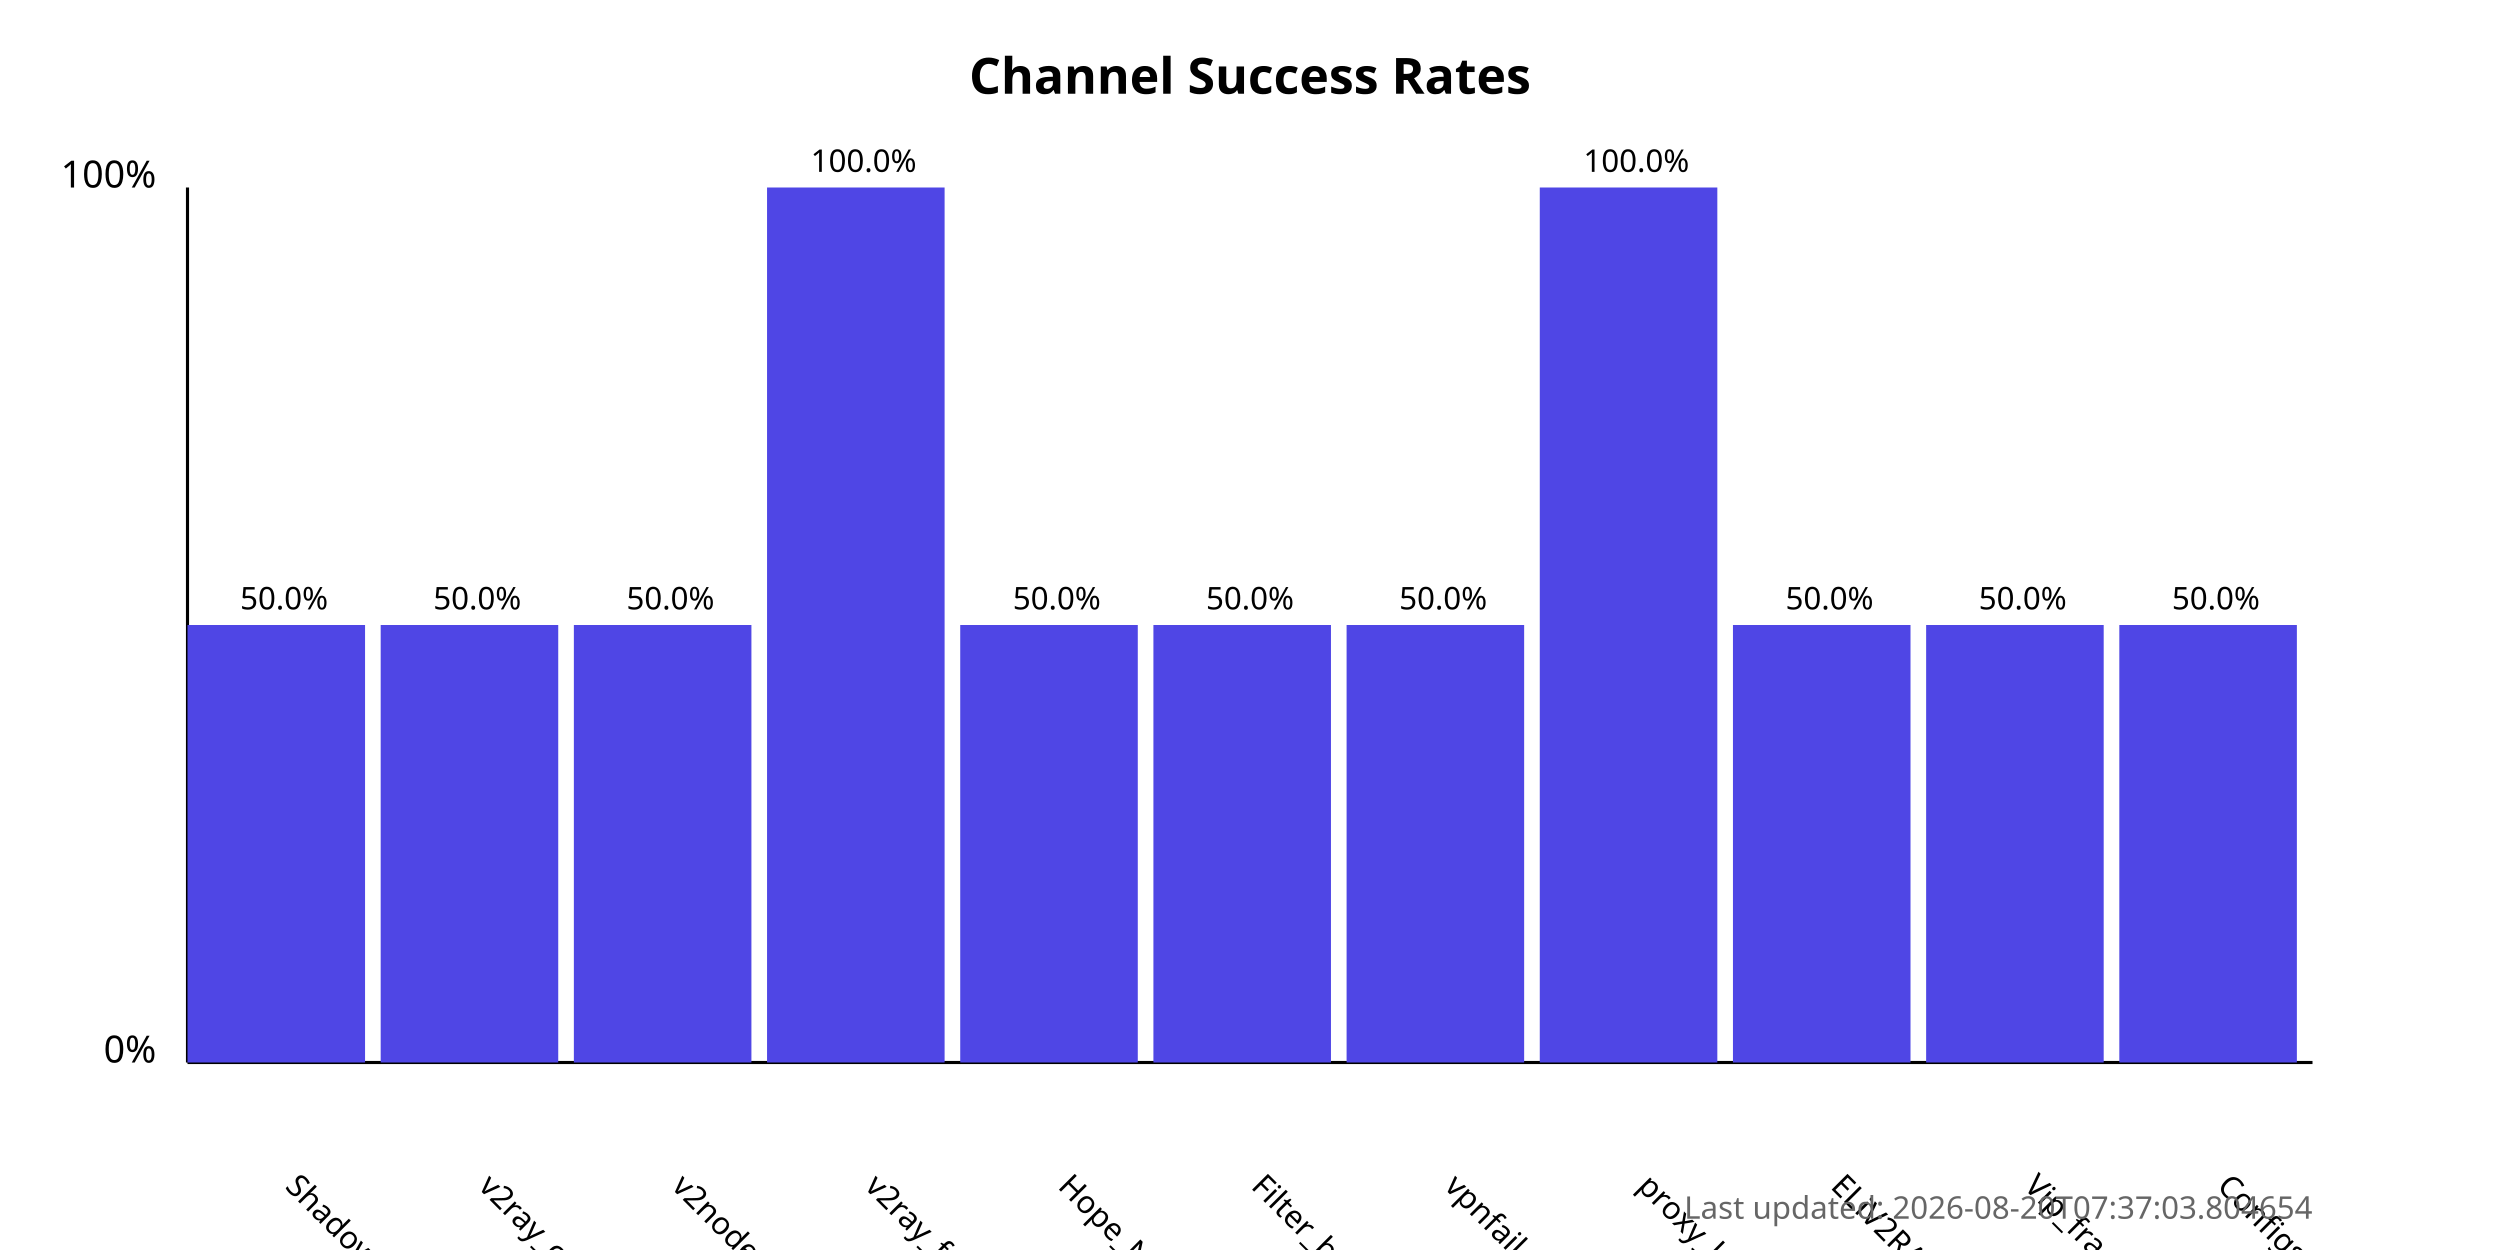
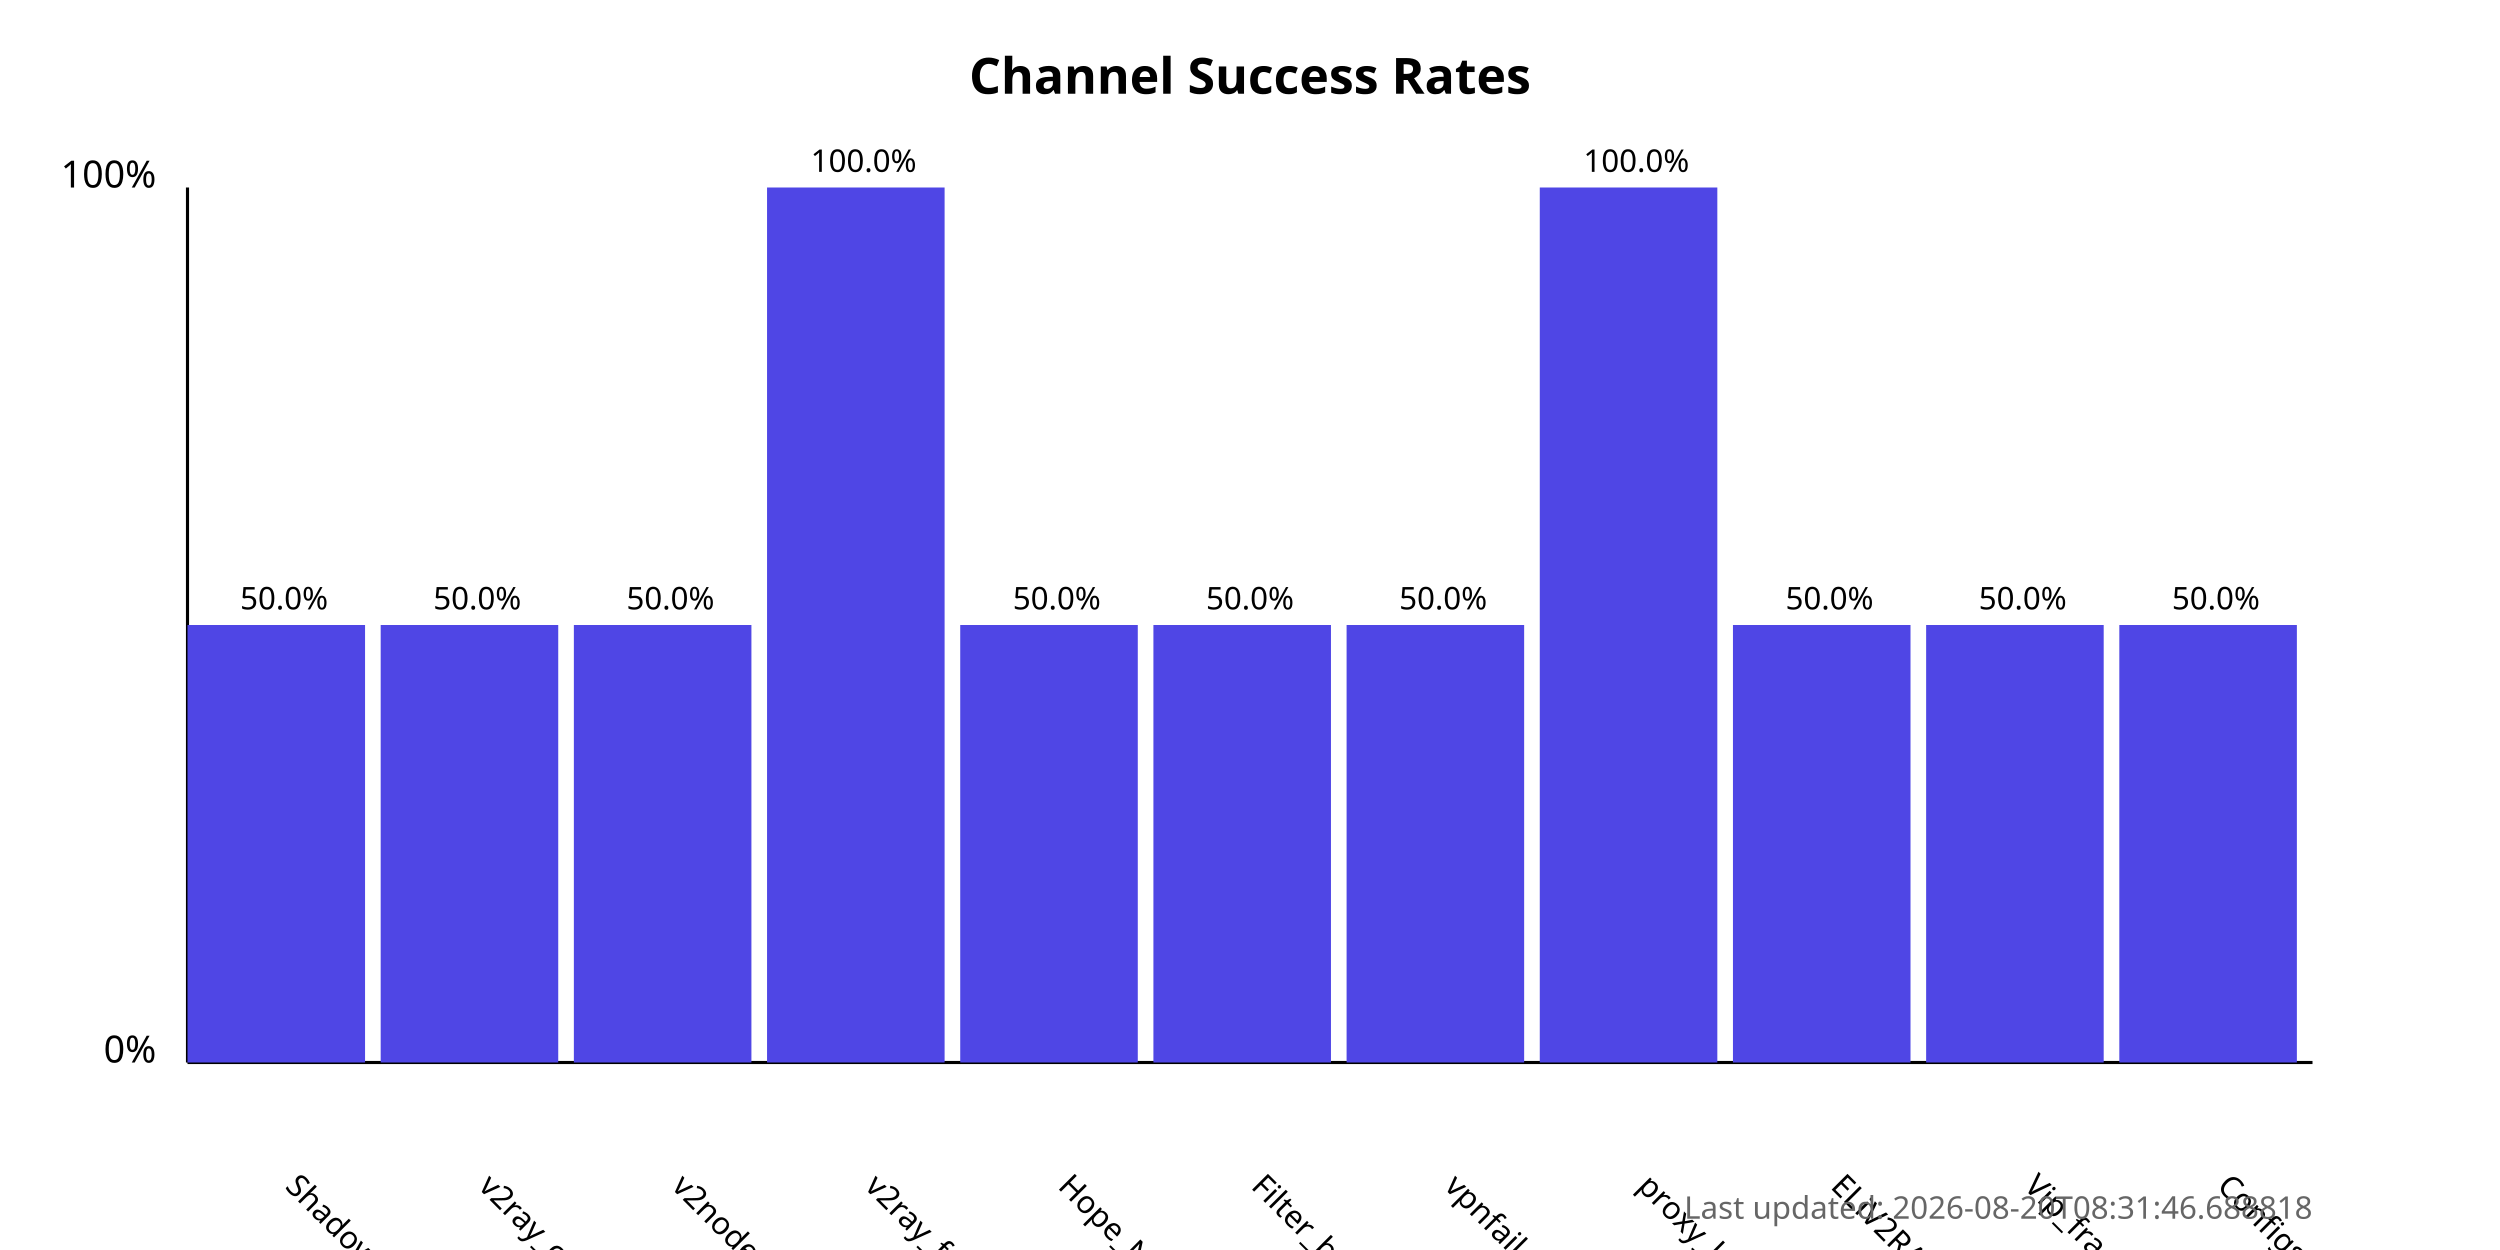
<svg xmlns="http://www.w3.org/2000/svg" width="800" height="400">
  <style>
            .chart-title { font: bold 16px sans-serif; }
            .axis-label { font: 12px sans-serif; }
            .tick-label { font: 10px sans-serif; }
            .bar { fill: #4f46e5; }
            .bar:hover { fill: #6366f1; }
            .timestamp { font: 10px sans-serif; fill: #666; }
        </style>
  <text x="400.0" y="30" text-anchor="middle" class="chart-title">
            Channel Success Rates
        </text>
  <line x1="60" y1="340" x2="60" y2="60" stroke="black" stroke-width="1" />
  <line x1="60" y1="340" x2="740" y2="340" stroke="black" stroke-width="1" />
  <text x="50" y="340" text-anchor="end" class="axis-label">0%</text>
  <text x="50" y="60" text-anchor="end" class="axis-label">100%</text>
  <g>
    <rect x="60" y="200.0" width="56.818" height="140.0" class="bar" />
    <text x="90.909" y="380" transform="rotate(45, 90.90909, 380)" text-anchor="start" class="tick-label">
                ShadowProxy66
            </text>
    <text x="90.909" y="195.0" text-anchor="middle" class="tick-label">
                50.0%
            </text>
  </g>
  <g>
    <rect x="121.818" y="200.0" width="56.818" height="140.0" class="bar" />
    <text x="152.727" y="380" transform="rotate(45, 152.7273, 380)" text-anchor="start" class="tick-label">
                v2ray_configs_pool
            </text>
    <text x="152.727" y="195.0" text-anchor="middle" class="tick-label">
                50.0%
            </text>
  </g>
  <g>
    <rect x="183.636" y="200.0" width="56.818" height="140.0" class="bar" />
    <text x="214.545" y="380" transform="rotate(45, 214.5455, 380)" text-anchor="start" class="tick-label">
                v2nodes
            </text>
    <text x="214.545" y="195.0" text-anchor="middle" class="tick-label">
                50.0%
            </text>
  </g>
  <g>
    <rect x="245.455" y="60.0" width="56.818" height="280.0" class="bar" />
    <text x="276.364" y="380" transform="rotate(45, 276.3636, 380)" text-anchor="start" class="tick-label">
                v2ray_free_conf
            </text>
    <text x="276.364" y="55.0" text-anchor="middle" class="tick-label">
                100.0%
            </text>
  </g>
  <g>
    <rect x="307.273" y="200.0" width="56.818" height="140.0" class="bar" />
    <text x="338.182" y="380" transform="rotate(45, 338.1818, 380)" text-anchor="start" class="tick-label">
                Hope_Net
            </text>
    <text x="338.182" y="195.0" text-anchor="middle" class="tick-label">
                50.0%
            </text>
  </g>
  <g>
    <rect x="369.091" y="200.0" width="56.818" height="140.0" class="bar" />
    <text x="400.0" y="380" transform="rotate(45, 400.0, 380)" text-anchor="start" class="tick-label">
                Filter_breaker
            </text>
    <text x="400.0" y="195.0" text-anchor="middle" class="tick-label">
                50.0%
            </text>
  </g>
  <g>
    <rect x="430.909" y="200.0" width="56.818" height="140.0" class="bar" />
    <text x="461.818" y="380" transform="rotate(45, 461.8182, 380)" text-anchor="start" class="tick-label">
                vpnfail_vless
            </text>
    <text x="461.818" y="195.0" text-anchor="middle" class="tick-label">
                50.0%
            </text>
  </g>
  <g>
    <rect x="492.727" y="60.0" width="56.818" height="280.0" class="bar" />
    <text x="523.636" y="380" transform="rotate(45, 523.6364, 380)" text-anchor="start" class="tick-label">
                proxy_kafee
            </text>
    <text x="523.636" y="55.0" text-anchor="middle" class="tick-label">
                100.0%
            </text>
  </g>
  <g>
    <rect x="554.545" y="200.0" width="56.818" height="140.0" class="bar" />
    <text x="585.455" y="380" transform="rotate(45, 585.4545, 380)" text-anchor="start" class="tick-label">
                ELiV2RAY
            </text>
    <text x="585.455" y="195.0" text-anchor="middle" class="tick-label">
                50.0%
            </text>
  </g>
  <g>
    <rect x="616.364" y="200.0" width="56.818" height="140.0" class="bar" />
    <text x="647.273" y="380" transform="rotate(45, 647.2727, 380)" text-anchor="start" class="tick-label">
                Vip_fragment_v2ray
            </text>
    <text x="647.273" y="195.0" text-anchor="middle" class="tick-label">
                50.0%
            </text>
  </g>
  <g>
    <rect x="678.182" y="200.0" width="56.818" height="140.0" class="bar" />
    <text x="709.091" y="380" transform="rotate(45, 709.0909, 380)" text-anchor="start" class="tick-label">
                ConfigsHubPlus
            </text>
    <text x="709.091" y="195.0" text-anchor="middle" class="tick-label">
                50.0%
            </text>
  </g>
  <text x="740" y="390" text-anchor="end" class="timestamp">
-             Last updated: 2026-08-20T07:37:03.804654
+             Last updated: 2026-08-20T08:31:46.688818
        </text>
</svg>
